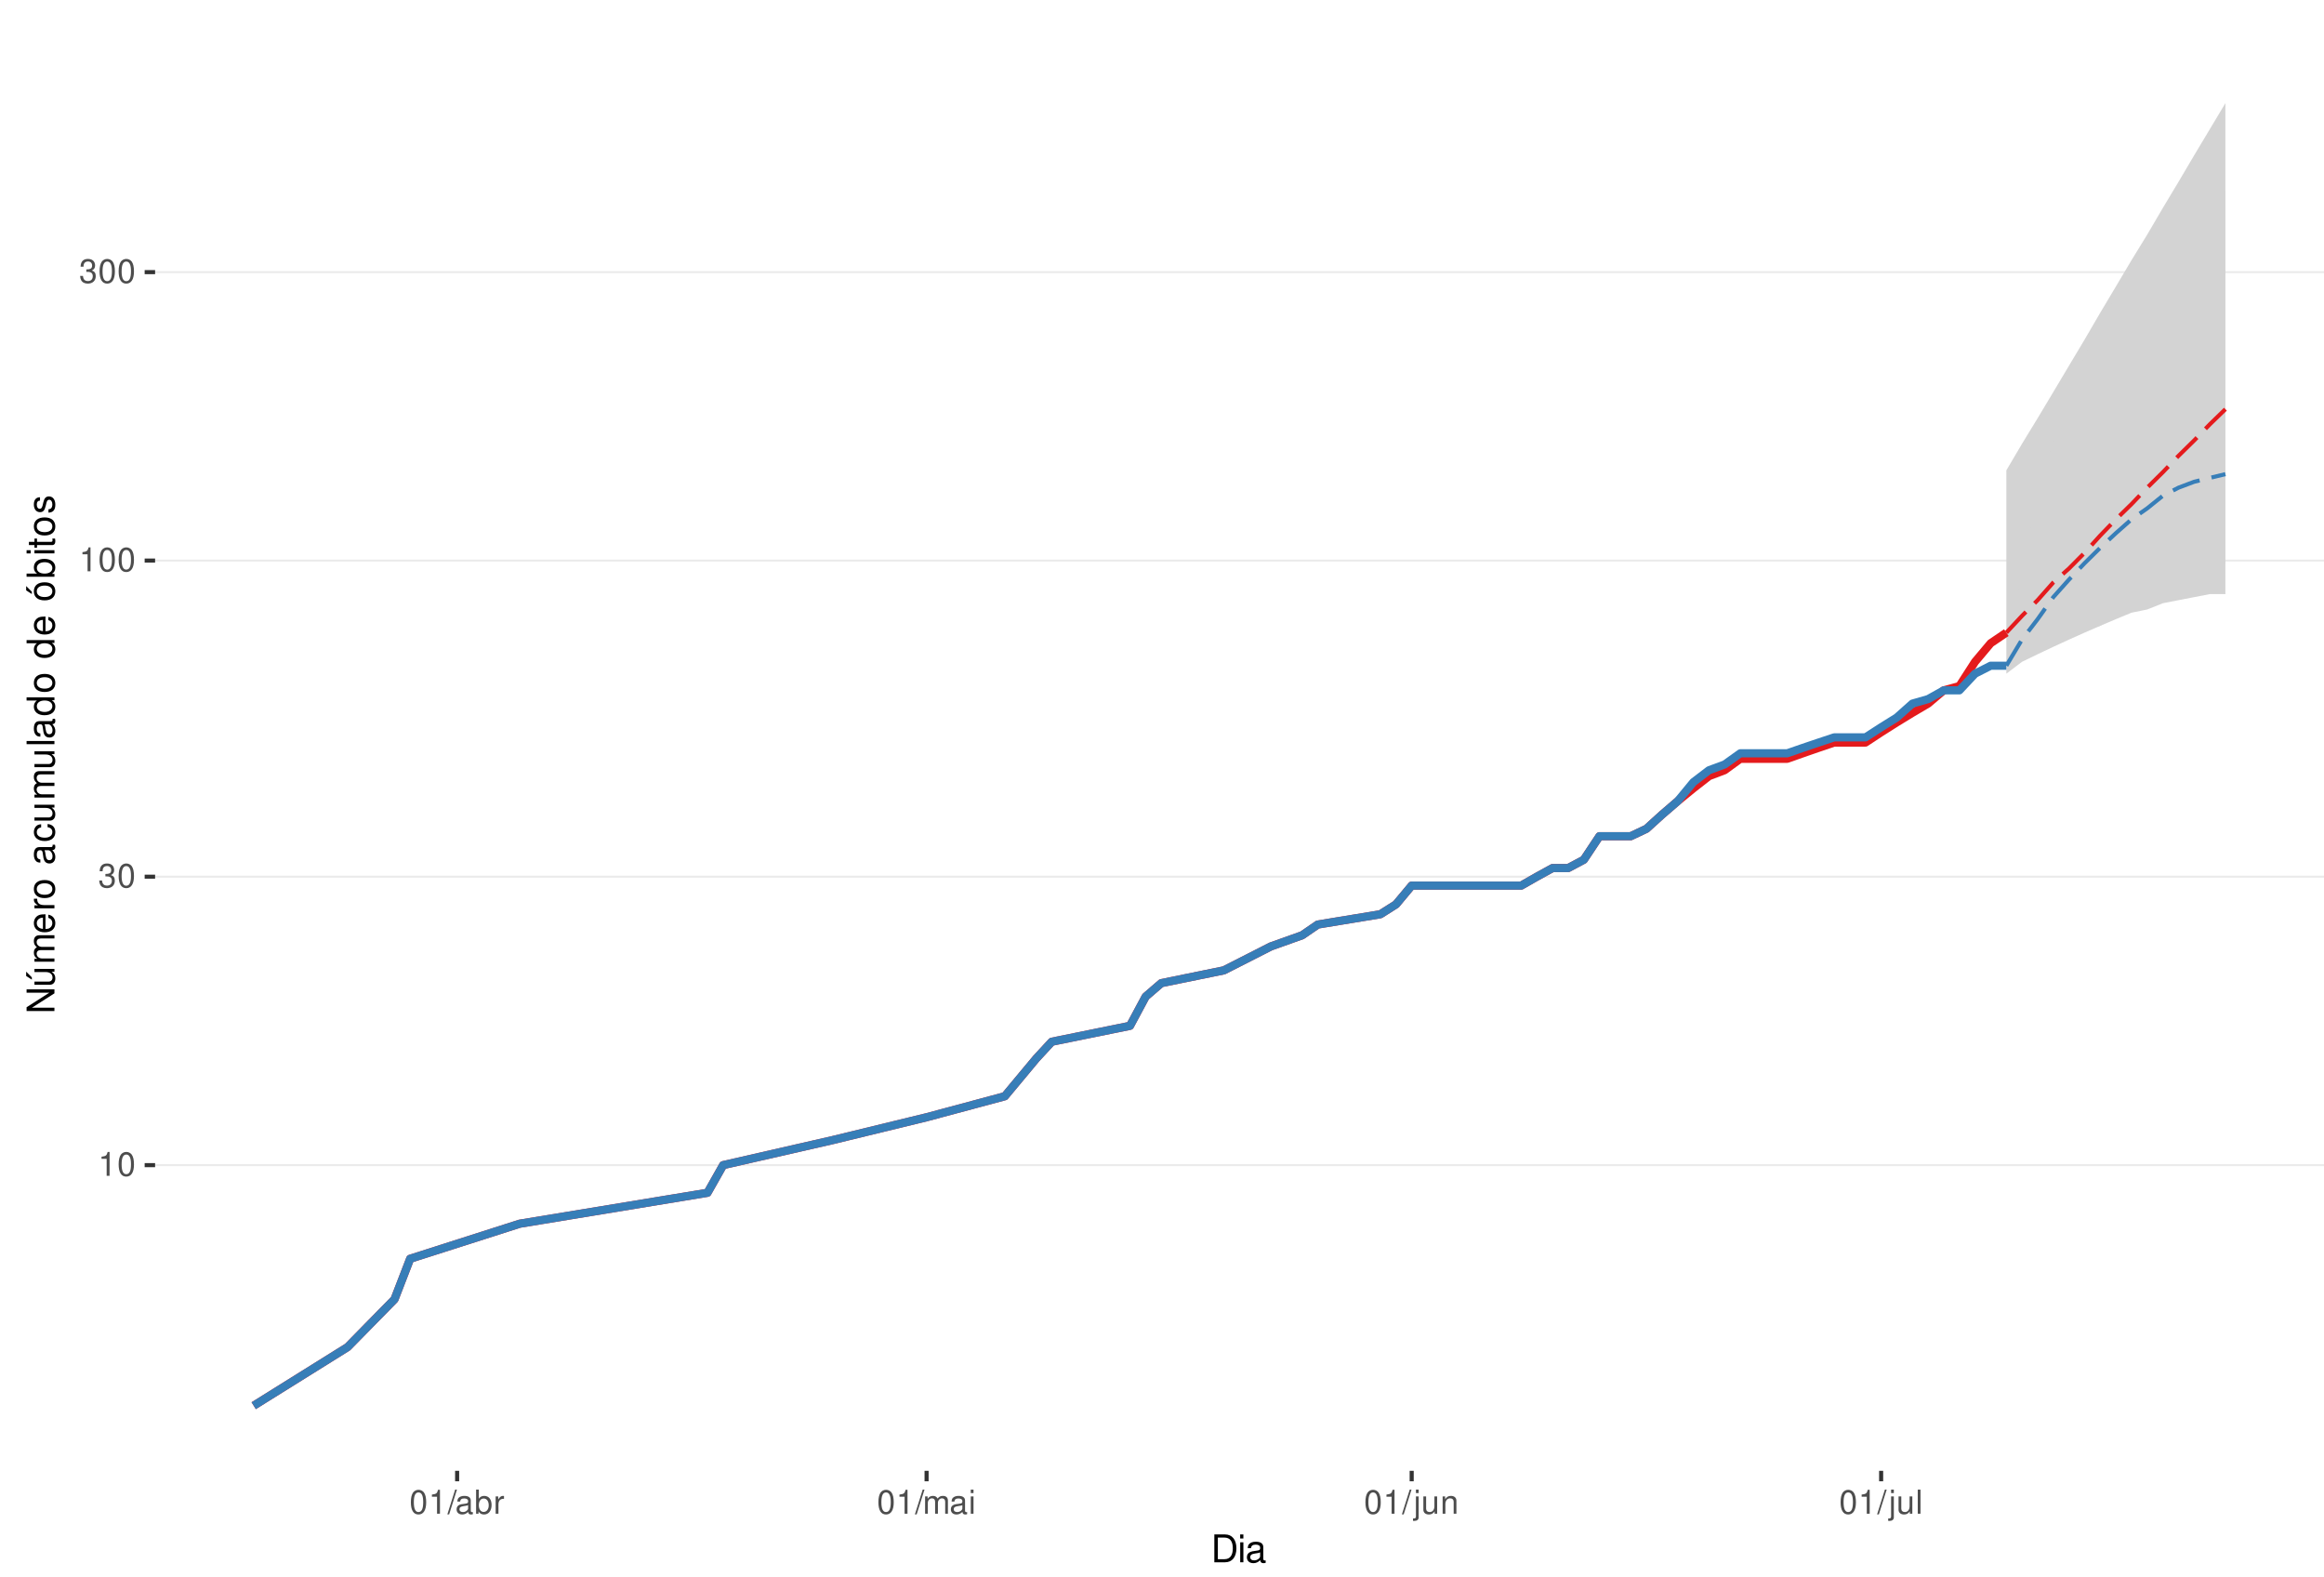
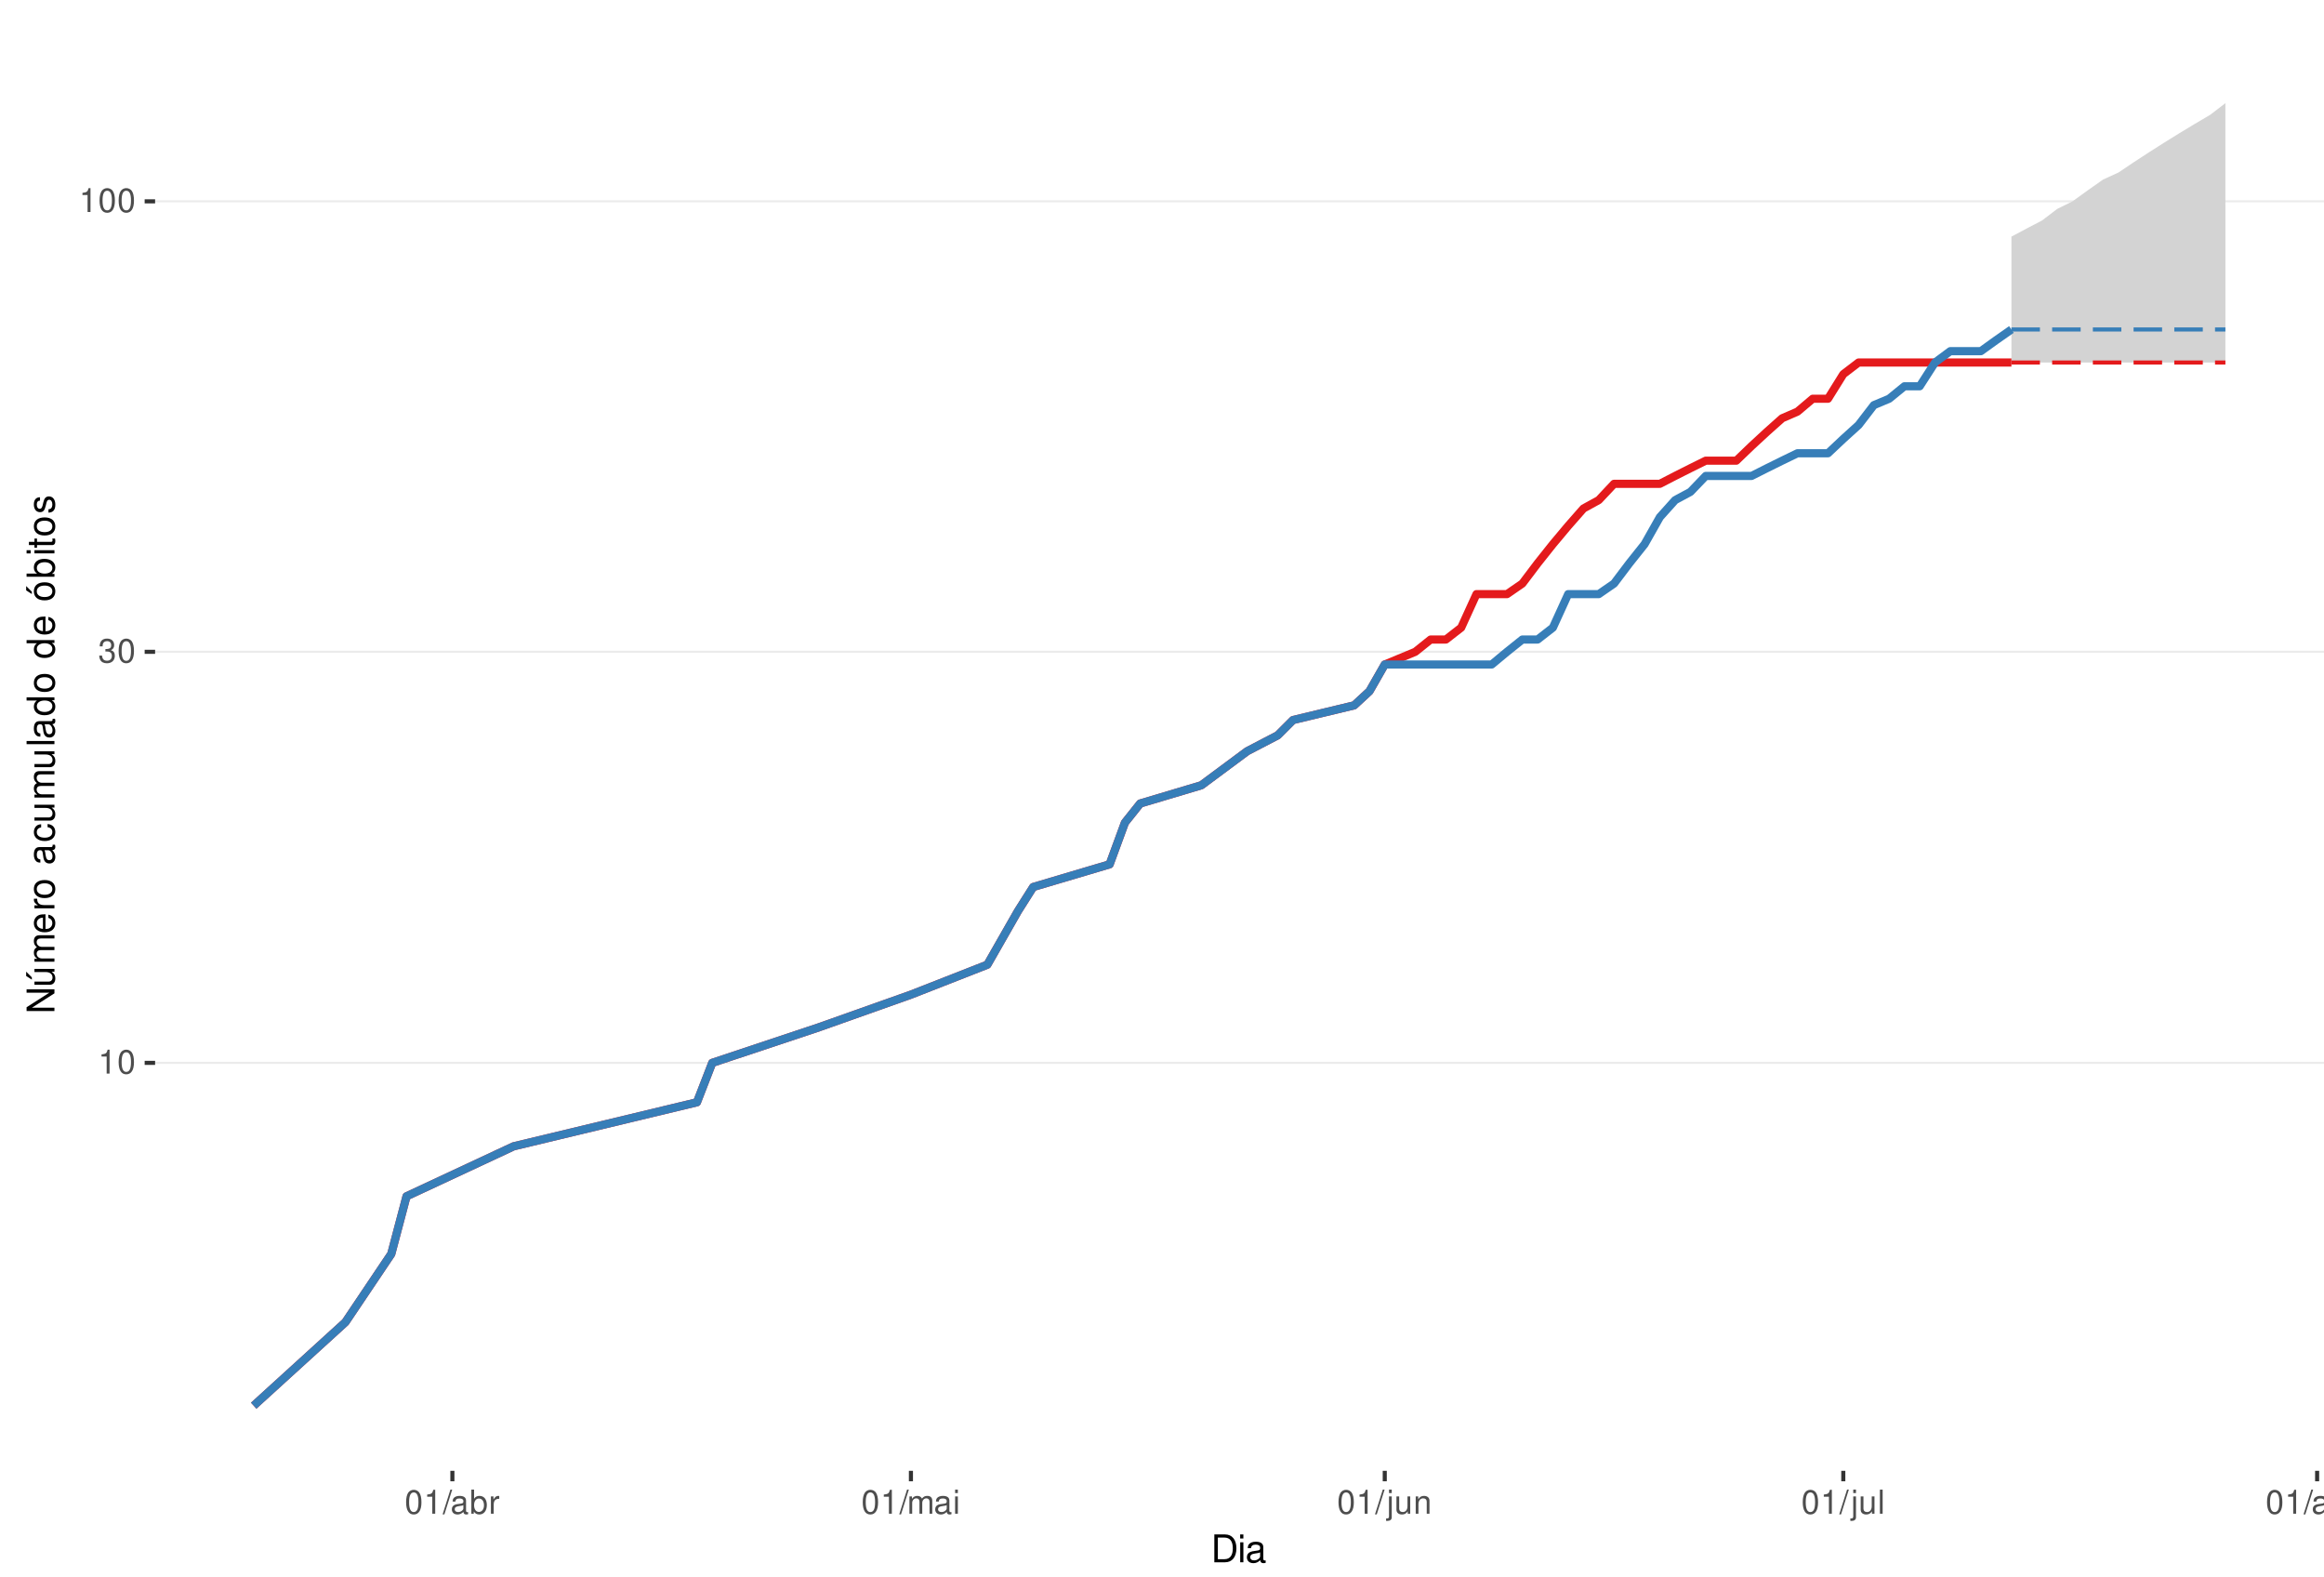
<svg xmlns="http://www.w3.org/2000/svg" xmlns:xlink="http://www.w3.org/1999/xlink" width="609pt" height="413pt" viewBox="0 0 609 413" version="1.1">
  <defs>
    <g>
      <symbol overflow="visible" id="glyph0-0">
        <path style="stroke:none;" d="" />
      </symbol>
      <symbol overflow="visible" id="glyph0-1">
        <path style="stroke:none;" d="M 2.234 -4.453 L 2.234 0 L 3 0 L 3 -6.266 L 2.5 -6.266 C 2.234 -5.297 2.062 -5.172 0.891 -5.016 L 0.891 -4.453 Z M 2.234 -4.453 " />
      </symbol>
      <symbol overflow="visible" id="glyph0-2">
        <path style="stroke:none;" d="M 2.375 -6.266 C 1.812 -6.266 1.297 -6 0.969 -5.578 C 0.578 -5.016 0.375 -4.188 0.375 -3.031 C 0.375 -0.922 1.062 0.203 2.375 0.203 C 3.672 0.203 4.391 -0.922 4.391 -2.984 C 4.391 -4.188 4.203 -5 3.797 -5.578 C 3.469 -6 2.953 -6.266 2.375 -6.266 Z M 2.375 -5.578 C 3.203 -5.578 3.609 -4.75 3.609 -3.047 C 3.609 -1.266 3.219 -0.438 2.359 -0.438 C 1.562 -0.438 1.156 -1.297 1.156 -3.016 C 1.156 -4.75 1.562 -5.578 2.375 -5.578 Z M 2.375 -5.578 " />
      </symbol>
      <symbol overflow="visible" id="glyph0-3">
        <path style="stroke:none;" d="M 1.906 -2.875 L 2.328 -2.875 C 3.156 -2.875 3.594 -2.5 3.594 -1.734 C 3.594 -0.953 3.125 -0.469 2.344 -0.469 C 1.5 -0.469 1.094 -0.906 1.031 -1.812 L 0.281 -1.812 C 0.312 -1.312 0.391 -0.984 0.547 -0.703 C 0.859 -0.109 1.469 0.203 2.297 0.203 C 3.562 0.203 4.375 -0.562 4.375 -1.75 C 4.375 -2.547 4.078 -2.984 3.344 -3.234 C 3.906 -3.469 4.203 -3.906 4.203 -4.531 C 4.203 -5.609 3.5 -6.266 2.328 -6.266 C 1.094 -6.266 0.438 -5.562 0.406 -4.234 L 1.172 -4.234 C 1.172 -4.625 1.219 -4.844 1.312 -5.031 C 1.484 -5.391 1.859 -5.594 2.344 -5.594 C 3.016 -5.594 3.422 -5.188 3.422 -4.516 C 3.422 -4.062 3.266 -3.797 2.922 -3.656 C 2.719 -3.562 2.438 -3.531 1.906 -3.516 Z M 1.906 -2.875 " />
      </symbol>
      <symbol overflow="visible" id="glyph0-4">
        <path style="stroke:none;" d="M 1.984 -6.312 L -0.062 0.172 L 0.406 0.172 L 2.453 -6.312 Z M 1.984 -6.312 " />
      </symbol>
      <symbol overflow="visible" id="glyph0-5">
        <path style="stroke:none;" d="M 4.625 -0.422 C 4.547 -0.406 4.516 -0.406 4.469 -0.406 C 4.219 -0.406 4.078 -0.531 4.078 -0.766 L 4.078 -3.422 C 4.078 -4.234 3.5 -4.672 2.375 -4.672 C 1.719 -4.672 1.188 -4.469 0.875 -4.141 C 0.672 -3.906 0.578 -3.641 0.562 -3.188 L 1.297 -3.188 C 1.344 -3.75 1.672 -4 2.359 -4 C 3.016 -4 3.375 -3.75 3.375 -3.328 L 3.375 -3.141 C 3.359 -2.828 3.203 -2.703 2.609 -2.625 C 1.594 -2.5 1.438 -2.469 1.156 -2.359 C 0.625 -2.125 0.359 -1.734 0.359 -1.141 C 0.359 -0.312 0.938 0.203 1.859 0.203 C 2.422 0.203 2.875 0 3.391 -0.469 C 3.438 0 3.672 0.203 4.141 0.203 C 4.297 0.203 4.391 0.188 4.625 0.125 Z M 3.375 -1.422 C 3.375 -1.188 3.297 -1.031 3.078 -0.844 C 2.781 -0.578 2.438 -0.438 2.016 -0.438 C 1.453 -0.438 1.109 -0.703 1.109 -1.156 C 1.109 -1.641 1.422 -1.875 2.203 -1.984 C 2.984 -2.094 3.125 -2.125 3.375 -2.234 Z M 3.375 -1.422 " />
      </symbol>
      <symbol overflow="visible" id="glyph0-6">
        <path style="stroke:none;" d="M 0.469 -6.312 L 0.469 0 L 1.109 0 L 1.109 -0.578 C 1.469 -0.047 1.922 0.203 2.547 0.203 C 3.75 0.203 4.531 -0.781 4.531 -2.281 C 4.531 -3.75 3.797 -4.672 2.594 -4.672 C 1.969 -4.672 1.531 -4.438 1.188 -3.922 L 1.188 -6.312 Z M 2.453 -3.984 C 3.25 -3.984 3.781 -3.297 3.781 -2.203 C 3.781 -1.172 3.234 -0.469 2.453 -0.469 C 1.672 -0.469 1.188 -1.172 1.188 -2.234 C 1.188 -3.297 1.672 -3.984 2.453 -3.984 Z M 2.453 -3.984 " />
      </symbol>
      <symbol overflow="visible" id="glyph0-7">
        <path style="stroke:none;" d="M 0.594 -4.531 L 0.594 0 L 1.328 0 L 1.328 -2.359 C 1.328 -3.438 1.781 -3.938 2.781 -3.906 L 2.781 -4.641 C 2.656 -4.656 2.594 -4.672 2.5 -4.672 C 2.031 -4.672 1.672 -4.391 1.266 -3.719 L 1.266 -4.531 Z M 0.594 -4.531 " />
      </symbol>
      <symbol overflow="visible" id="glyph0-8">
        <path style="stroke:none;" d="M 0.609 -4.531 L 0.609 0 L 1.328 0 L 1.328 -2.844 C 1.328 -3.5 1.812 -4.031 2.391 -4.031 C 2.938 -4.031 3.234 -3.703 3.234 -3.125 L 3.234 0 L 3.969 0 L 3.969 -2.844 C 3.969 -3.5 4.438 -4.031 5.031 -4.031 C 5.562 -4.031 5.875 -3.703 5.875 -3.125 L 5.875 0 L 6.594 0 L 6.594 -3.406 C 6.594 -4.219 6.125 -4.672 5.281 -4.672 C 4.672 -4.672 4.312 -4.484 3.891 -3.969 C 3.625 -4.453 3.25 -4.672 2.672 -4.672 C 2.062 -4.672 1.656 -4.438 1.266 -3.891 L 1.266 -4.531 Z M 0.609 -4.531 " />
      </symbol>
      <symbol overflow="visible" id="glyph0-9">
        <path style="stroke:none;" d="M 1.297 -4.531 L 0.578 -4.531 L 0.578 0 L 1.297 0 Z M 1.297 -6.312 L 0.578 -6.312 L 0.578 -5.406 L 1.297 -5.406 Z M 1.297 -6.312 " />
      </symbol>
      <symbol overflow="visible" id="glyph0-10">
        <path style="stroke:none;" d="M 0.609 -4.531 L 0.609 0.656 C 0.609 1.109 0.469 1.25 0.016 1.25 C -0.031 1.25 -0.062 1.25 -0.156 1.25 L -0.156 1.859 C -0.062 1.875 -0.031 1.891 0.094 1.891 C 0.906 1.891 1.328 1.562 1.328 0.938 L 1.328 -4.531 Z M 1.328 -6.312 L 0.609 -6.312 L 0.609 -5.406 L 1.328 -5.406 Z M 1.328 -6.312 " />
      </symbol>
      <symbol overflow="visible" id="glyph0-11">
        <path style="stroke:none;" d="M 4.172 0 L 4.172 -4.531 L 3.453 -4.531 L 3.453 -1.969 C 3.453 -1.031 2.969 -0.438 2.219 -0.438 C 1.641 -0.438 1.281 -0.781 1.281 -1.328 L 1.281 -4.531 L 0.562 -4.531 L 0.562 -1.031 C 0.562 -0.281 1.125 0.203 2.016 0.203 C 2.672 0.203 3.094 -0.031 3.516 -0.625 L 3.516 0 Z M 4.172 0 " />
      </symbol>
      <symbol overflow="visible" id="glyph0-12">
        <path style="stroke:none;" d="M 0.609 -4.531 L 0.609 0 L 1.328 0 L 1.328 -2.5 C 1.328 -3.422 1.812 -4.031 2.562 -4.031 C 3.141 -4.031 3.5 -3.688 3.5 -3.141 L 3.5 0 L 4.219 0 L 4.219 -3.422 C 4.219 -4.188 3.656 -4.672 2.781 -4.672 C 2.109 -4.672 1.672 -4.406 1.266 -3.781 L 1.266 -4.531 Z M 0.609 -4.531 " />
      </symbol>
      <symbol overflow="visible" id="glyph0-13">
        <path style="stroke:none;" d="M 1.312 -6.312 L 0.594 -6.312 L 0.594 0 L 1.312 0 Z M 1.312 -6.312 " />
      </symbol>
+       <symbol overflow="visible" id="glyph0-14">
+         <path style="stroke:none;" d="M 3.5 -4.531 L 3.5 -3.875 C 3.141 -4.422 2.734 -4.672 2.172 -4.672 C 1.062 -4.672 0.297 -3.641 0.297 -2.188 C 0.297 -1.422 0.484 -0.875 0.875 -0.422 C 1.219 -0.016 1.641 0.203 2.109 0.203 C 2.656 0.203 3.047 -0.047 3.422 -0.609 L 3.422 -0.375 C 3.422 0.828 3.094 1.281 2.188 1.281 C 1.578 1.281 1.25 1.031 1.188 0.516 L 0.453 0.516 C 0.516 1.359 1.188 1.891 2.172 1.891 C 2.844 1.891 3.391 1.672 3.688 1.312 C 4.031 0.891 4.156 0.312 4.156 -0.75 L 4.156 -4.531 Z M 2.234 -4 C 3 -4 3.422 -3.359 3.422 -2.203 C 3.422 -1.109 2.984 -0.469 2.234 -0.469 C 1.484 -0.469 1.062 -1.109 1.062 -2.234 C 1.062 -3.344 1.484 -4 2.234 -4 Z M 2.234 -4 " />
+       </symbol>
+       <symbol overflow="visible" id="glyph0-15">
+         <path style="stroke:none;" d="M 2.359 -4.672 C 1.078 -4.672 0.312 -3.75 0.312 -2.234 C 0.312 -0.703 1.078 0.203 2.359 0.203 C 3.641 0.203 4.422 -0.703 4.422 -2.203 C 4.422 -3.781 3.672 -4.672 2.359 -4.672 Z M 2.359 -4 C 3.172 -4 3.656 -3.328 3.656 -2.203 C 3.656 -1.141 3.156 -0.469 2.359 -0.469 C 1.562 -0.469 1.062 -1.141 1.062 -2.234 C 1.062 -3.328 1.562 -4 2.359 -4 Z M 2.359 -4 " />
+       </symbol>
      <symbol overflow="visible" id="glyph1-0">
        <path style="stroke:none;" d="" />
      </symbol>
      <symbol overflow="visible" id="glyph1-1">
        <path style="stroke:none;" d="M 0.891 0 L 3.703 0 C 5.547 0 6.672 -1.375 6.672 -3.656 C 6.672 -5.906 5.547 -7.297 3.703 -7.297 L 0.891 -7.297 Z M 1.812 -0.812 L 1.812 -6.469 L 3.547 -6.469 C 4.984 -6.469 5.734 -5.5 5.734 -3.641 C 5.734 -1.797 4.984 -0.812 3.547 -0.812 Z M 1.812 -0.812 " />
      </symbol>
      <symbol overflow="visible" id="glyph1-2">
        <path style="stroke:none;" d="M 1.5 -5.234 L 0.672 -5.234 L 0.672 0 L 1.5 0 Z M 1.5 -7.297 L 0.656 -7.297 L 0.656 -6.234 L 1.5 -6.234 Z M 1.5 -7.297 " />
      </symbol>
      <symbol overflow="visible" id="glyph1-3">
        <path style="stroke:none;" d="M 5.344 -0.484 C 5.266 -0.469 5.219 -0.469 5.172 -0.469 C 4.875 -0.469 4.719 -0.625 4.719 -0.875 L 4.719 -3.953 C 4.719 -4.891 4.047 -5.391 2.75 -5.391 C 1.984 -5.391 1.375 -5.172 1.016 -4.781 C 0.766 -4.516 0.672 -4.203 0.656 -3.688 L 1.484 -3.688 C 1.562 -4.328 1.938 -4.625 2.719 -4.625 C 3.484 -4.625 3.891 -4.344 3.891 -3.844 L 3.891 -3.625 C 3.875 -3.266 3.703 -3.125 3.016 -3.047 C 1.844 -2.891 1.656 -2.844 1.344 -2.719 C 0.734 -2.453 0.422 -2 0.422 -1.312 C 0.422 -0.375 1.078 0.234 2.141 0.234 C 2.797 0.234 3.328 0 3.922 -0.547 C 3.984 0 4.234 0.234 4.781 0.234 C 4.953 0.234 5.062 0.203 5.344 0.141 Z M 3.891 -1.656 C 3.891 -1.375 3.812 -1.203 3.562 -0.969 C 3.219 -0.656 2.812 -0.5 2.312 -0.5 C 1.672 -0.5 1.297 -0.812 1.297 -1.344 C 1.297 -1.891 1.656 -2.172 2.547 -2.297 C 3.438 -2.422 3.609 -2.453 3.891 -2.594 Z M 3.891 -1.656 " />
      </symbol>
      <symbol overflow="visible" id="glyph2-0">
        <path style="stroke:none;" d="" />
      </symbol>
      <symbol overflow="visible" id="glyph2-1">
        <path style="stroke:none;" d="M -7.297 -6.453 L -7.297 -5.578 L -1.328 -5.578 L -7.297 -1.766 L -7.297 -0.766 L 0 -0.766 L 0 -1.641 L -5.906 -1.641 L 0 -5.406 L 0 -6.453 Z M -7.297 -6.453 " />
      </symbol>
      <symbol overflow="visible" id="glyph2-2">
        <path style="stroke:none;" d="M 0 -4.812 L -5.234 -4.812 L -5.234 -3.984 L -2.266 -3.984 C -1.203 -3.984 -0.5 -3.438 -0.5 -2.562 C -0.5 -1.906 -0.906 -1.484 -1.531 -1.484 L -5.234 -1.484 L -5.234 -0.656 L -1.203 -0.656 C -0.328 -0.656 0.234 -1.297 0.234 -2.312 C 0.234 -3.094 -0.047 -3.578 -0.734 -4.062 L 0 -4.062 Z M -7.406 -2.953 L -5.922 -2 L -5.922 -2.594 L -7.406 -4.094 Z M -7.406 -2.953 " />
      </symbol>
      <symbol overflow="visible" id="glyph2-3">
        <path style="stroke:none;" d="M -5.234 -0.703 L 0 -0.703 L 0 -1.547 L -3.297 -1.547 C -4.047 -1.547 -4.656 -2.094 -4.656 -2.766 C -4.656 -3.391 -4.281 -3.734 -3.609 -3.734 L 0 -3.734 L 0 -4.578 L -3.297 -4.578 C -4.047 -4.578 -4.656 -5.125 -4.656 -5.812 C -4.656 -6.422 -4.266 -6.781 -3.609 -6.781 L 0 -6.781 L 0 -7.625 L -3.938 -7.625 C -4.875 -7.625 -5.391 -7.078 -5.391 -6.094 C -5.391 -5.406 -5.188 -4.984 -4.594 -4.484 C -5.156 -4.188 -5.391 -3.766 -5.391 -3.078 C -5.391 -2.375 -5.125 -1.906 -4.5 -1.469 L -5.234 -1.469 Z M -5.234 -0.703 " />
      </symbol>
      <symbol overflow="visible" id="glyph2-4">
        <path style="stroke:none;" d="M -2.344 -5.125 C -3.141 -5.125 -3.625 -5.062 -4.016 -4.922 C -4.875 -4.578 -5.391 -3.781 -5.391 -2.797 C -5.391 -1.344 -4.281 -0.406 -2.547 -0.406 C -0.812 -0.406 0.234 -1.297 0.234 -2.781 C 0.234 -3.984 -0.453 -4.812 -1.594 -5.016 L -1.594 -4.188 C -0.906 -3.953 -0.547 -3.484 -0.547 -2.812 C -0.547 -2.281 -0.781 -1.828 -1.219 -1.547 C -1.516 -1.344 -1.812 -1.281 -2.344 -1.266 Z M -3.016 -1.297 C -3.984 -1.359 -4.625 -1.953 -4.625 -2.797 C -4.625 -3.641 -3.953 -4.234 -3.016 -4.234 Z M -3.016 -1.297 " />
      </symbol>
      <symbol overflow="visible" id="glyph2-5">
        <path style="stroke:none;" d="M -5.234 -0.688 L 0 -0.688 L 0 -1.531 L -2.719 -1.531 C -3.984 -1.547 -4.547 -2.062 -4.516 -3.203 L -5.359 -3.203 C -5.375 -3.062 -5.391 -2.984 -5.391 -2.891 C -5.391 -2.344 -5.062 -1.938 -4.297 -1.453 L -5.234 -1.453 Z M -5.234 -0.688 " />
      </symbol>
      <symbol overflow="visible" id="glyph2-6">
        <path style="stroke:none;" d="M -5.391 -2.719 C -5.391 -1.234 -4.344 -0.359 -2.578 -0.359 C -0.812 -0.359 0.234 -1.234 0.234 -2.734 C 0.234 -4.203 -0.812 -5.094 -2.547 -5.094 C -4.359 -5.094 -5.391 -4.234 -5.391 -2.719 Z M -4.625 -2.734 C -4.625 -3.672 -3.844 -4.234 -2.547 -4.234 C -1.312 -4.234 -0.547 -3.656 -0.547 -2.734 C -0.547 -1.797 -1.312 -1.234 -2.578 -1.234 C -3.844 -1.234 -4.625 -1.797 -4.625 -2.734 Z M -4.625 -2.734 " />
      </symbol>
      <symbol overflow="visible" id="glyph2-7">
        <path style="stroke:none;" d="" />
      </symbol>
      <symbol overflow="visible" id="glyph2-8">
        <path style="stroke:none;" d="M -0.484 -5.344 C -0.469 -5.266 -0.469 -5.219 -0.469 -5.172 C -0.469 -4.875 -0.625 -4.719 -0.875 -4.719 L -3.953 -4.719 C -4.891 -4.719 -5.391 -4.047 -5.391 -2.75 C -5.391 -1.984 -5.172 -1.375 -4.781 -1.016 C -4.516 -0.766 -4.203 -0.672 -3.688 -0.656 L -3.688 -1.484 C -4.328 -1.562 -4.625 -1.938 -4.625 -2.719 C -4.625 -3.484 -4.344 -3.891 -3.844 -3.891 L -3.625 -3.891 C -3.266 -3.875 -3.125 -3.703 -3.047 -3.016 C -2.891 -1.844 -2.844 -1.656 -2.719 -1.344 C -2.453 -0.734 -2 -0.422 -1.312 -0.422 C -0.375 -0.422 0.234 -1.078 0.234 -2.141 C 0.234 -2.797 0 -3.328 -0.547 -3.922 C 0 -3.984 0.234 -4.234 0.234 -4.781 C 0.234 -4.953 0.203 -5.062 0.141 -5.344 Z M -1.656 -3.891 C -1.375 -3.891 -1.203 -3.812 -0.969 -3.562 C -0.656 -3.219 -0.5 -2.812 -0.5 -2.312 C -0.5 -1.672 -0.812 -1.297 -1.344 -1.297 C -1.891 -1.297 -2.172 -1.656 -2.297 -2.547 C -2.422 -3.438 -2.453 -3.609 -2.594 -3.891 Z M -1.656 -3.891 " />
      </symbol>
      <symbol overflow="visible" id="glyph2-9">
        <path style="stroke:none;" d="M -3.484 -4.703 C -3.984 -4.672 -4.312 -4.562 -4.609 -4.359 C -5.094 -4 -5.391 -3.375 -5.391 -2.641 C -5.391 -1.219 -4.266 -0.312 -2.531 -0.312 C -0.844 -0.312 0.234 -1.203 0.234 -2.625 C 0.234 -3.875 -0.516 -4.672 -1.797 -4.766 L -1.797 -3.938 C -0.953 -3.797 -0.547 -3.359 -0.547 -2.656 C -0.547 -1.734 -1.297 -1.188 -2.531 -1.188 C -3.844 -1.188 -4.625 -1.719 -4.625 -2.625 C -4.625 -3.328 -4.203 -3.766 -3.484 -3.875 Z M -3.484 -4.703 " />
      </symbol>
      <symbol overflow="visible" id="glyph2-10">
        <path style="stroke:none;" d="M 0 -4.812 L -5.234 -4.812 L -5.234 -3.984 L -2.266 -3.984 C -1.203 -3.984 -0.5 -3.438 -0.5 -2.562 C -0.5 -1.906 -0.906 -1.484 -1.531 -1.484 L -5.234 -1.484 L -5.234 -0.656 L -1.203 -0.656 C -0.328 -0.656 0.234 -1.297 0.234 -2.312 C 0.234 -3.094 -0.047 -3.578 -0.734 -4.062 L 0 -4.062 Z M 0 -4.812 " />
      </symbol>
      <symbol overflow="visible" id="glyph2-11">
        <path style="stroke:none;" d="M -7.297 -1.516 L -7.297 -0.688 L 0 -0.688 L 0 -1.516 Z M -7.297 -1.516 " />
      </symbol>
      <symbol overflow="visible" id="glyph2-12">
        <path style="stroke:none;" d="M -7.297 -4.953 L -7.297 -4.125 L -4.578 -4.125 C -5.109 -3.766 -5.391 -3.203 -5.391 -2.516 C -5.391 -1.156 -4.297 -0.266 -2.625 -0.266 C -0.859 -0.266 0.234 -1.125 0.234 -2.547 C 0.234 -3.266 -0.047 -3.766 -0.688 -4.203 L 0 -4.203 L 0 -4.953 Z M -4.609 -2.656 C -4.609 -3.547 -3.812 -4.125 -2.562 -4.125 C -1.344 -4.125 -0.547 -3.547 -0.547 -2.656 C -0.547 -1.734 -1.359 -1.125 -2.578 -1.125 C -3.797 -1.125 -4.609 -1.734 -4.609 -2.656 Z M -4.609 -2.656 " />
      </symbol>
      <symbol overflow="visible" id="glyph2-13">
        <path style="stroke:none;" d="M -5.391 -2.719 C -5.391 -1.234 -4.344 -0.359 -2.578 -0.359 C -0.812 -0.359 0.234 -1.234 0.234 -2.734 C 0.234 -4.203 -0.812 -5.094 -2.547 -5.094 C -4.359 -5.094 -5.391 -4.234 -5.391 -2.719 Z M -4.625 -2.734 C -4.625 -3.672 -3.844 -4.234 -2.547 -4.234 C -1.312 -4.234 -0.547 -3.656 -0.547 -2.734 C -0.547 -1.797 -1.312 -1.234 -2.578 -1.234 C -3.844 -1.234 -4.625 -1.797 -4.625 -2.734 Z M -7.406 -2.984 L -5.922 -2.016 L -5.922 -2.625 L -7.406 -4.109 Z M -7.406 -2.984 " />
      </symbol>
      <symbol overflow="visible" id="glyph2-14">
        <path style="stroke:none;" d="M -7.297 -0.547 L 0 -0.547 L 0 -1.297 L -0.672 -1.297 C -0.062 -1.688 0.234 -2.219 0.234 -2.953 C 0.234 -4.328 -0.906 -5.234 -2.641 -5.234 C -4.344 -5.234 -5.391 -4.375 -5.391 -2.984 C -5.391 -2.266 -5.125 -1.766 -4.531 -1.375 L -7.297 -1.375 Z M -4.609 -2.828 C -4.609 -3.766 -3.797 -4.359 -2.547 -4.359 C -1.359 -4.359 -0.547 -3.734 -0.547 -2.828 C -0.547 -1.938 -1.344 -1.375 -2.578 -1.375 C -3.812 -1.375 -4.609 -1.938 -4.609 -2.828 Z M -4.609 -2.828 " />
      </symbol>
      <symbol overflow="visible" id="glyph2-15">
        <path style="stroke:none;" d="M -5.234 -1.5 L -5.234 -0.672 L 0 -0.672 L 0 -1.5 Z M -7.297 -1.5 L -7.297 -0.656 L -6.234 -0.656 L -6.234 -1.5 Z M -7.297 -1.5 " />
      </symbol>
      <symbol overflow="visible" id="glyph2-16">
        <path style="stroke:none;" d="M -5.234 -2.547 L -5.234 -1.688 L -6.688 -1.688 L -6.688 -0.844 L -5.234 -0.844 L -5.234 -0.141 L -4.562 -0.141 L -4.562 -0.844 L -0.594 -0.844 C -0.062 -0.844 0.234 -1.203 0.234 -1.859 C 0.234 -2.078 0.203 -2.266 0.156 -2.547 L -0.547 -2.547 C -0.516 -2.422 -0.5 -2.312 -0.5 -2.141 C -0.5 -1.781 -0.594 -1.688 -0.969 -1.688 L -4.562 -1.688 L -4.562 -2.547 Z M -5.234 -2.547 " />
      </symbol>
      <symbol overflow="visible" id="glyph2-17">
        <path style="stroke:none;" d="M -3.781 -4.375 C -4.812 -4.375 -5.391 -3.688 -5.391 -2.484 C -5.391 -1.266 -4.766 -0.469 -3.797 -0.469 C -2.969 -0.469 -2.578 -0.891 -2.281 -2.125 L -2.094 -2.906 C -1.953 -3.484 -1.734 -3.719 -1.375 -3.719 C -0.875 -3.719 -0.547 -3.234 -0.547 -2.5 C -0.547 -2.047 -0.672 -1.672 -0.891 -1.453 C -1.047 -1.328 -1.188 -1.266 -1.562 -1.219 L -1.562 -0.344 C -0.344 -0.375 0.234 -1.062 0.234 -2.438 C 0.234 -3.75 -0.422 -4.594 -1.438 -4.594 C -2.203 -4.594 -2.641 -4.156 -2.891 -3.109 L -3.078 -2.312 C -3.234 -1.625 -3.453 -1.344 -3.828 -1.344 C -4.312 -1.344 -4.625 -1.766 -4.625 -2.453 C -4.625 -3.125 -4.328 -3.484 -3.781 -3.5 Z M -3.781 -4.375 " />
      </symbol>
    </g>
    <clipPath id="clip1">
      <path d="M 40.645 9.961 L 609 9.961 L 609 385.328 L 40.645 385.328 Z M 40.645 9.961 " />
    </clipPath>
    <clipPath id="clip2">
-       <path d="M 40.645 304 L 609 304 L 609 306 L 40.645 306 Z M 40.645 304 " />
+       <path d="M 40.645 278 L 609 278 L 609 279 L 40.645 279 Z M 40.645 278 " />
    </clipPath>
    <clipPath id="clip3">
-       <path d="M 40.645 229 L 609 229 L 609 230 L 40.645 230 Z M 40.645 229 " />
+       <path d="M 40.645 170 L 609 170 L 609 172 L 40.645 172 Z M 40.645 170 " />
    </clipPath>
    <clipPath id="clip4">
-       <path d="M 40.645 146 L 609 146 L 609 148 L 40.645 148 Z M 40.645 146 " />
-     </clipPath>
-     <clipPath id="clip5">
-       <path d="M 40.645 71 L 609 71 L 609 72 L 40.645 72 Z M 40.645 71 " />
+       <path d="M 40.645 52 L 609 52 L 609 54 L 40.645 54 Z M 40.645 52 " />
    </clipPath>
  </defs>
  <g id="surface318">
    <rect x="0" y="0" width="609" height="413" style="fill:rgb(100%,100%,100%);fill-opacity:1;stroke:none;" />
    <rect x="0" y="0" width="609" height="413" style="fill:rgb(100%,100%,100%);fill-opacity:1;stroke:none;" />
    <path style="fill:none;stroke-width:1.067;stroke-linecap:round;stroke-linejoin:round;stroke:rgb(100%,100%,100%);stroke-opacity:1;stroke-miterlimit:10;" d="M 0 413 L 609 413 L 609 0 L 0 0 Z M 0 413 " />
    <g clip-path="url(#clip1)" clip-rule="nonzero">
      <path style=" stroke:none;fill-rule:nonzero;fill:rgb(100%,100%,100%);fill-opacity:1;" d="M 40.645 385.328 L 609 385.328 L 609 9.961 L 40.645 9.961 Z M 40.645 385.328 " />
    </g>
    <g clip-path="url(#clip2)" clip-rule="nonzero">
-       <path style="fill:none;stroke-width:0.533;stroke-linecap:butt;stroke-linejoin:round;stroke:rgb(92.157%,92.157%,92.157%);stroke-opacity:1;stroke-miterlimit:10;" d="M 40.645 305.242 L 609 305.242 " />
+       <path style="fill:none;stroke-width:0.533;stroke-linecap:butt;stroke-linejoin:round;stroke:rgb(92.157%,92.157%,92.157%);stroke-opacity:1;stroke-miterlimit:10;" d="M 40.645 278.449 L 609 278.449 " />
    </g>
    <g clip-path="url(#clip3)" clip-rule="nonzero">
-       <path style="fill:none;stroke-width:0.533;stroke-linecap:butt;stroke-linejoin:round;stroke:rgb(92.157%,92.157%,92.157%);stroke-opacity:1;stroke-miterlimit:10;" d="M 40.645 229.676 L 609 229.676 " />
+       <path style="fill:none;stroke-width:0.533;stroke-linecap:butt;stroke-linejoin:round;stroke:rgb(92.157%,92.157%,92.157%);stroke-opacity:1;stroke-miterlimit:10;" d="M 40.645 170.758 L 609 170.758 " />
    </g>
    <g clip-path="url(#clip4)" clip-rule="nonzero">
-       <path style="fill:none;stroke-width:0.533;stroke-linecap:butt;stroke-linejoin:round;stroke:rgb(92.157%,92.157%,92.157%);stroke-opacity:1;stroke-miterlimit:10;" d="M 40.645 146.859 L 609 146.859 " />
-     </g>
-     <g clip-path="url(#clip5)" clip-rule="nonzero">
-       <path style="fill:none;stroke-width:0.533;stroke-linecap:butt;stroke-linejoin:round;stroke:rgb(92.157%,92.157%,92.157%);stroke-opacity:1;stroke-miterlimit:10;" d="M 40.645 71.293 L 609 71.293 " />
-     </g>
-     <path style=" stroke:none;fill-rule:nonzero;fill:rgb(82.745%,82.745%,82.745%);fill-opacity:1;" d="M 525.758 123.227 L 529.855 116.273 L 533.957 109.559 L 538.059 102.711 L 542.16 95.828 L 546.258 88.977 L 550.359 81.938 L 554.461 75.062 L 558.562 68.156 L 562.664 61.48 L 566.762 54.492 L 570.863 47.66 L 574.965 40.707 L 579.066 33.859 L 583.164 27.023 L 583.164 147.551 L 579.066 149.668 L 574.965 151.852 L 570.863 153.348 L 566.762 155.652 L 562.664 158.039 L 558.562 159.676 L 554.461 161.355 L 550.359 163.949 L 546.258 165.738 L 542.16 167.57 L 538.059 169.457 L 533.957 171.395 L 529.855 173.387 L 525.758 176.492 Z M 525.758 123.227 " />
-     <path style=" stroke:none;fill-rule:nonzero;fill:rgb(82.745%,82.745%,82.745%);fill-opacity:1;" d="M 525.758 174.406 L 529.855 148.957 L 533.957 129.883 L 538.059 115.398 L 542.16 103.441 L 546.258 93.258 L 550.359 84.945 L 554.461 77.531 L 558.562 71.066 L 562.664 65.156 L 566.762 60.105 L 570.863 56.312 L 574.965 53.602 L 579.066 51.164 L 583.164 50.145 L 583.164 155.652 L 579.066 155.652 L 574.965 156.441 L 570.863 157.234 L 566.762 158.039 L 562.664 159.676 L 558.562 160.512 L 554.461 162.211 L 550.359 163.949 L 546.258 164.84 L 542.16 166.648 L 538.059 168.508 L 533.957 170.418 L 529.855 172.383 Z M 525.758 174.406 " />
-     <path style="fill:none;stroke-width:2.134;stroke-linecap:butt;stroke-linejoin:round;stroke:rgb(89.412%,10.196%,10.98%);stroke-opacity:1;stroke-miterlimit:10;" d="M 66.48 368.266 L 91.082 352.918 L 103.387 340.379 L 107.484 329.773 L 136.191 320.59 L 185.398 312.488 L 189.5 305.242 L 218.203 298.684 L 242.809 292.699 L 263.312 287.195 L 271.512 277.352 L 275.613 272.914 L 296.117 268.742 L 300.219 261.094 L 304.32 257.562 L 320.723 254.207 L 333.023 247.949 L 341.227 245.023 L 345.324 242.215 L 361.73 239.516 L 365.828 236.922 L 369.93 232.008 L 398.637 232.008 L 402.734 229.676 L 406.836 227.418 L 410.938 227.418 L 415.039 225.234 L 419.137 219.07 L 427.34 219.07 L 431.441 217.133 L 435.543 213.414 L 439.641 209.887 L 443.742 206.531 L 447.844 203.332 L 451.945 201.785 L 456.043 198.793 L 468.348 198.793 L 472.445 197.348 L 476.547 195.926 L 480.648 194.539 L 488.852 194.539 L 492.949 191.84 L 497.051 189.246 L 501.152 186.742 L 505.254 184.328 L 509.352 180.859 L 513.453 179.742 L 517.555 173.387 L 521.656 168.508 L 525.758 165.738 " />
-     <path style="fill:none;stroke-width:1.067;stroke-linecap:butt;stroke-linejoin:round;stroke:rgb(89.412%,10.196%,10.98%);stroke-opacity:1;stroke-dasharray:7.469,3.201;stroke-miterlimit:10;" d="M 525.758 165.738 L 529.855 161.355 L 533.957 157.234 L 538.059 152.598 L 542.16 148.957 L 546.258 144.828 L 550.359 140.305 L 554.461 136.062 L 558.562 132.066 L 562.664 127.766 L 566.762 123.719 L 570.863 119.43 L 574.965 115.398 L 579.066 111.176 L 583.164 107.199 " />
-     <path style="fill:none;stroke-width:2.134;stroke-linecap:butt;stroke-linejoin:round;stroke:rgb(21.569%,49.412%,72.157%);stroke-opacity:1;stroke-miterlimit:10;" d="M 66.48 368.266 L 91.082 352.918 L 103.387 340.379 L 107.484 329.773 L 136.191 320.59 L 185.398 312.488 L 189.5 305.242 L 218.203 298.684 L 242.809 292.699 L 263.312 287.195 L 271.512 277.352 L 275.613 272.914 L 296.117 268.742 L 300.219 261.094 L 304.32 257.562 L 320.723 254.207 L 333.023 247.949 L 341.227 245.023 L 345.324 242.215 L 361.73 239.516 L 365.828 236.922 L 369.93 232.008 L 398.637 232.008 L 402.734 229.676 L 406.836 227.418 L 410.938 227.418 L 415.039 225.234 L 419.137 219.07 L 427.34 219.07 L 431.441 217.133 L 435.543 213.414 L 439.641 209.887 L 443.742 204.914 L 447.844 201.785 L 451.945 200.273 L 456.043 197.348 L 468.348 197.348 L 472.445 195.926 L 476.547 194.539 L 480.648 193.176 L 488.852 193.176 L 492.949 190.531 L 497.051 187.98 L 501.152 184.328 L 505.254 183.152 L 509.352 180.859 L 513.453 180.859 L 517.555 176.492 L 521.656 174.406 L 525.758 174.406 " />
-     <path style="fill:none;stroke-width:1.067;stroke-linecap:butt;stroke-linejoin:round;stroke:rgb(21.569%,49.412%,72.157%);stroke-opacity:1;stroke-dasharray:7.469,3.201;stroke-miterlimit:10;" d="M 525.758 174.406 L 529.855 167.57 L 533.957 162.211 L 538.059 156.441 L 542.16 151.852 L 546.258 147.551 L 550.359 143.504 L 554.461 139.684 L 558.562 136.062 L 562.664 133.184 L 566.762 129.883 L 570.863 127.766 L 574.965 126.219 L 579.066 125.207 L 583.164 124.211 " />
-     <g style="fill:rgb(30.196%,30.196%,30.196%);fill-opacity:1;">
-       <use xlink:href="#glyph0-1" x="25.715" y="308.048" />
-       <use xlink:href="#glyph0-2" x="30.715" y="308.048" />
-     </g>
-     <g style="fill:rgb(30.196%,30.196%,30.196%);fill-opacity:1;">
-       <use xlink:href="#glyph0-3" x="25.715" y="232.481" />
-       <use xlink:href="#glyph0-2" x="30.715" y="232.481" />
-     </g>
-     <g style="fill:rgb(30.196%,30.196%,30.196%);fill-opacity:1;">
-       <use xlink:href="#glyph0-1" x="20.715" y="149.665" />
-       <use xlink:href="#glyph0-2" x="25.715" y="149.665" />
-       <use xlink:href="#glyph0-2" x="30.715" y="149.665" />
-     </g>
-     <g style="fill:rgb(30.196%,30.196%,30.196%);fill-opacity:1;">
-       <use xlink:href="#glyph0-3" x="20.715" y="74.099" />
-       <use xlink:href="#glyph0-2" x="25.715" y="74.099" />
-       <use xlink:href="#glyph0-2" x="30.715" y="74.099" />
-     </g>
-     <path style="fill:none;stroke-width:1.067;stroke-linecap:butt;stroke-linejoin:round;stroke:rgb(20%,20%,20%);stroke-opacity:1;stroke-miterlimit:10;" d="M 37.906 305.242 L 40.645 305.242 " />
-     <path style="fill:none;stroke-width:1.067;stroke-linecap:butt;stroke-linejoin:round;stroke:rgb(20%,20%,20%);stroke-opacity:1;stroke-miterlimit:10;" d="M 37.906 229.676 L 40.645 229.676 " />
-     <path style="fill:none;stroke-width:1.067;stroke-linecap:butt;stroke-linejoin:round;stroke:rgb(20%,20%,20%);stroke-opacity:1;stroke-miterlimit:10;" d="M 37.906 146.859 L 40.645 146.859 " />
-     <path style="fill:none;stroke-width:1.067;stroke-linecap:butt;stroke-linejoin:round;stroke:rgb(20%,20%,20%);stroke-opacity:1;stroke-miterlimit:10;" d="M 37.906 71.293 L 40.645 71.293 " />
-     <path style="fill:none;stroke-width:1.067;stroke-linecap:butt;stroke-linejoin:round;stroke:rgb(20%,20%,20%);stroke-opacity:1;stroke-miterlimit:10;" d="M 119.789 388.07 L 119.789 385.328 " />
-     <path style="fill:none;stroke-width:1.067;stroke-linecap:butt;stroke-linejoin:round;stroke:rgb(20%,20%,20%);stroke-opacity:1;stroke-miterlimit:10;" d="M 242.809 388.07 L 242.809 385.328 " />
-     <path style="fill:none;stroke-width:1.067;stroke-linecap:butt;stroke-linejoin:round;stroke:rgb(20%,20%,20%);stroke-opacity:1;stroke-miterlimit:10;" d="M 369.93 388.07 L 369.93 385.328 " />
-     <path style="fill:none;stroke-width:1.067;stroke-linecap:butt;stroke-linejoin:round;stroke:rgb(20%,20%,20%);stroke-opacity:1;stroke-miterlimit:10;" d="M 492.949 388.07 L 492.949 385.328 " />
-     <g style="fill:rgb(30.196%,30.196%,30.196%);fill-opacity:1;">
-       <use xlink:href="#glyph0-2" x="107.289" y="396.567" />
-       <use xlink:href="#glyph0-1" x="112.289" y="396.567" />
-       <use xlink:href="#glyph0-4" x="117.289" y="396.567" />
-       <use xlink:href="#glyph0-5" x="119.289" y="396.567" />
-       <use xlink:href="#glyph0-6" x="124.289" y="396.567" />
-       <use xlink:href="#glyph0-7" x="129.289" y="396.567" />
-     </g>
-     <g style="fill:rgb(30.196%,30.196%,30.196%);fill-opacity:1;">
-       <use xlink:href="#glyph0-2" x="229.809" y="396.567" />
-       <use xlink:href="#glyph0-1" x="234.809" y="396.567" />
-       <use xlink:href="#glyph0-4" x="239.809" y="396.567" />
-       <use xlink:href="#glyph0-8" x="241.809" y="396.567" />
-       <use xlink:href="#glyph0-5" x="248.809" y="396.567" />
-       <use xlink:href="#glyph0-9" x="253.809" y="396.567" />
-     </g>
-     <g style="fill:rgb(30.196%,30.196%,30.196%);fill-opacity:1;">
-       <use xlink:href="#glyph0-2" x="357.43" y="396.567" />
-       <use xlink:href="#glyph0-1" x="362.43" y="396.567" />
-       <use xlink:href="#glyph0-4" x="367.43" y="396.567" />
-       <use xlink:href="#glyph0-10" x="370.43" y="396.567" />
-       <use xlink:href="#glyph0-11" x="372.43" y="396.567" />
-       <use xlink:href="#glyph0-12" x="377.43" y="396.567" />
-     </g>
-     <g style="fill:rgb(30.196%,30.196%,30.196%);fill-opacity:1;">
-       <use xlink:href="#glyph0-2" x="481.949" y="396.567" />
-       <use xlink:href="#glyph0-1" x="486.949" y="396.567" />
-       <use xlink:href="#glyph0-4" x="491.949" y="396.567" />
-       <use xlink:href="#glyph0-10" x="494.949" y="396.567" />
-       <use xlink:href="#glyph0-11" x="496.949" y="396.567" />
-       <use xlink:href="#glyph0-13" x="501.949" y="396.567" />
+       <path style="fill:none;stroke-width:0.533;stroke-linecap:butt;stroke-linejoin:round;stroke:rgb(92.157%,92.157%,92.157%);stroke-opacity:1;stroke-miterlimit:10;" d="M 40.645 52.742 L 609 52.742 " />
+     </g>
+     <path style=" stroke:none;fill-rule:nonzero;fill:rgb(82.745%,82.745%,82.745%);fill-opacity:1;" d="M 527.09 61.988 L 531.098 59.855 L 535.102 57.77 L 539.105 54.723 L 543.113 52.742 L 547.117 49.844 L 551.125 47.031 L 555.129 45.199 L 559.133 42.512 L 563.141 39.898 L 567.145 37.352 L 571.148 34.871 L 575.156 32.449 L 579.16 30.09 L 583.164 27.023 L 583.164 94.969 L 527.09 94.969 Z M 527.09 61.988 " />
+     <path style=" stroke:none;fill-rule:nonzero;fill:rgb(82.745%,82.745%,82.745%);fill-opacity:1;" d="M 527.09 86.316 L 531.098 83.59 L 535.102 79.645 L 539.105 77.098 L 543.113 73.398 L 547.117 71.008 L 551.125 67.527 L 555.129 65.273 L 559.133 63.07 L 563.141 59.855 L 567.145 57.77 L 571.148 56.742 L 575.156 54.723 L 579.16 53.727 L 583.164 53.727 L 583.164 86.316 Z M 527.09 86.316 " />
+     <path style="fill:none;stroke-width:2.134;stroke-linecap:butt;stroke-linejoin:round;stroke:rgb(89.412%,10.196%,10.98%);stroke-opacity:1;stroke-miterlimit:10;" d="M 66.48 368.266 L 90.512 346.395 L 102.527 328.523 L 106.531 313.41 L 134.57 300.32 L 182.633 288.777 L 186.641 278.449 L 214.676 269.105 L 238.707 260.578 L 258.734 252.73 L 266.746 238.703 L 270.75 232.379 L 290.777 226.434 L 294.781 215.531 L 298.789 210.504 L 314.809 205.723 L 326.824 196.805 L 334.836 192.633 L 338.84 188.633 L 354.863 184.785 L 358.867 181.086 L 362.875 174.082 L 370.883 170.758 L 374.891 167.547 L 378.895 167.547 L 382.898 164.434 L 386.906 155.648 L 394.914 155.648 L 398.922 152.887 L 402.926 147.59 L 406.93 142.559 L 410.938 137.777 L 414.941 133.219 L 418.949 131.016 L 422.953 126.754 L 434.969 126.754 L 438.973 124.688 L 442.98 122.668 L 446.984 120.688 L 454.996 120.688 L 459 116.844 L 463.008 113.145 L 467.012 109.578 L 471.016 107.844 L 475.023 104.461 L 479.027 104.461 L 483.031 98.031 L 487.039 94.969 L 527.09 94.969 " />
+     <path style="fill:none;stroke-width:1.067;stroke-linecap:butt;stroke-linejoin:round;stroke:rgb(89.412%,10.196%,10.98%);stroke-opacity:1;stroke-dasharray:7.469,3.201;stroke-miterlimit:10;" d="M 527.09 94.969 L 583.164 94.969 " />
+     <path style="fill:none;stroke-width:2.134;stroke-linecap:butt;stroke-linejoin:round;stroke:rgb(21.569%,49.412%,72.157%);stroke-opacity:1;stroke-miterlimit:10;" d="M 66.48 368.266 L 90.512 346.395 L 102.527 328.523 L 106.531 313.41 L 134.57 300.32 L 182.633 288.777 L 186.641 278.449 L 214.676 269.105 L 238.707 260.578 L 258.734 252.73 L 266.746 238.703 L 270.75 232.379 L 290.777 226.434 L 294.781 215.531 L 298.789 210.504 L 314.809 205.723 L 326.824 196.805 L 334.836 192.633 L 338.84 188.633 L 354.863 184.785 L 358.867 181.086 L 362.875 174.082 L 390.91 174.082 L 394.914 170.758 L 398.922 167.547 L 402.926 167.547 L 406.93 164.434 L 410.938 155.648 L 418.949 155.648 L 422.953 152.887 L 426.957 147.59 L 430.965 142.559 L 434.969 135.473 L 438.973 131.016 L 442.98 128.859 L 446.984 124.688 L 459 124.688 L 463.008 122.668 L 467.012 120.688 L 471.016 118.746 L 479.027 118.746 L 483.031 114.977 L 487.039 111.344 L 491.043 106.137 L 495.047 104.461 L 499.055 101.195 L 503.059 101.195 L 507.066 94.969 L 511.07 92 L 519.082 92 L 523.086 89.117 L 527.09 86.316 " />
+     <path style="fill:none;stroke-width:1.067;stroke-linecap:butt;stroke-linejoin:round;stroke:rgb(21.569%,49.412%,72.157%);stroke-opacity:1;stroke-dasharray:7.469,3.201;stroke-miterlimit:10;" d="M 527.09 86.316 L 583.164 86.316 " />
+     <g style="fill:rgb(30.196%,30.196%,30.196%);fill-opacity:1;">
+       <use xlink:href="#glyph0-1" x="25.715" y="281.255" />
+       <use xlink:href="#glyph0-2" x="30.715" y="281.255" />
+     </g>
+     <g style="fill:rgb(30.196%,30.196%,30.196%);fill-opacity:1;">
+       <use xlink:href="#glyph0-3" x="25.715" y="173.563" />
+       <use xlink:href="#glyph0-2" x="30.715" y="173.563" />
+     </g>
+     <g style="fill:rgb(30.196%,30.196%,30.196%);fill-opacity:1;">
+       <use xlink:href="#glyph0-1" x="20.715" y="55.548" />
+       <use xlink:href="#glyph0-2" x="25.715" y="55.548" />
+       <use xlink:href="#glyph0-2" x="30.715" y="55.548" />
+     </g>
+     <path style="fill:none;stroke-width:1.067;stroke-linecap:butt;stroke-linejoin:round;stroke:rgb(20%,20%,20%);stroke-opacity:1;stroke-miterlimit:10;" d="M 37.906 278.449 L 40.645 278.449 " />
+     <path style="fill:none;stroke-width:1.067;stroke-linecap:butt;stroke-linejoin:round;stroke:rgb(20%,20%,20%);stroke-opacity:1;stroke-miterlimit:10;" d="M 37.906 170.758 L 40.645 170.758 " />
+     <path style="fill:none;stroke-width:1.067;stroke-linecap:butt;stroke-linejoin:round;stroke:rgb(20%,20%,20%);stroke-opacity:1;stroke-miterlimit:10;" d="M 37.906 52.742 L 40.645 52.742 " />
+     <path style="fill:none;stroke-width:1.067;stroke-linecap:butt;stroke-linejoin:round;stroke:rgb(20%,20%,20%);stroke-opacity:1;stroke-miterlimit:10;" d="M 118.547 388.07 L 118.547 385.328 " />
+     <path style="fill:none;stroke-width:1.067;stroke-linecap:butt;stroke-linejoin:round;stroke:rgb(20%,20%,20%);stroke-opacity:1;stroke-miterlimit:10;" d="M 238.707 388.07 L 238.707 385.328 " />
+     <path style="fill:none;stroke-width:1.067;stroke-linecap:butt;stroke-linejoin:round;stroke:rgb(20%,20%,20%);stroke-opacity:1;stroke-miterlimit:10;" d="M 362.875 388.07 L 362.875 385.328 " />
+     <path style="fill:none;stroke-width:1.067;stroke-linecap:butt;stroke-linejoin:round;stroke:rgb(20%,20%,20%);stroke-opacity:1;stroke-miterlimit:10;" d="M 483.031 388.07 L 483.031 385.328 " />
+     <path style="fill:none;stroke-width:1.067;stroke-linecap:butt;stroke-linejoin:round;stroke:rgb(20%,20%,20%);stroke-opacity:1;stroke-miterlimit:10;" d="M 607.199 388.07 L 607.199 385.328 " />
+     <g style="fill:rgb(30.196%,30.196%,30.196%);fill-opacity:1;">
+       <use xlink:href="#glyph0-2" x="106.047" y="396.567" />
+       <use xlink:href="#glyph0-1" x="111.047" y="396.567" />
+       <use xlink:href="#glyph0-4" x="116.047" y="396.567" />
+       <use xlink:href="#glyph0-5" x="118.047" y="396.567" />
+       <use xlink:href="#glyph0-6" x="123.047" y="396.567" />
+       <use xlink:href="#glyph0-7" x="128.047" y="396.567" />
+     </g>
+     <g style="fill:rgb(30.196%,30.196%,30.196%);fill-opacity:1;">
+       <use xlink:href="#glyph0-2" x="225.707" y="396.567" />
+       <use xlink:href="#glyph0-1" x="230.707" y="396.567" />
+       <use xlink:href="#glyph0-4" x="235.707" y="396.567" />
+       <use xlink:href="#glyph0-8" x="237.707" y="396.567" />
+       <use xlink:href="#glyph0-5" x="244.707" y="396.567" />
+       <use xlink:href="#glyph0-9" x="249.707" y="396.567" />
+     </g>
+     <g style="fill:rgb(30.196%,30.196%,30.196%);fill-opacity:1;">
+       <use xlink:href="#glyph0-2" x="350.375" y="396.567" />
+       <use xlink:href="#glyph0-1" x="355.375" y="396.567" />
+       <use xlink:href="#glyph0-4" x="360.375" y="396.567" />
+       <use xlink:href="#glyph0-10" x="363.375" y="396.567" />
+       <use xlink:href="#glyph0-11" x="365.375" y="396.567" />
+       <use xlink:href="#glyph0-12" x="370.375" y="396.567" />
+     </g>
+     <g style="fill:rgb(30.196%,30.196%,30.196%);fill-opacity:1;">
+       <use xlink:href="#glyph0-2" x="472.031" y="396.567" />
+       <use xlink:href="#glyph0-1" x="477.031" y="396.567" />
+       <use xlink:href="#glyph0-4" x="482.031" y="396.567" />
+       <use xlink:href="#glyph0-10" x="485.031" y="396.567" />
+       <use xlink:href="#glyph0-11" x="487.031" y="396.567" />
+       <use xlink:href="#glyph0-13" x="492.031" y="396.567" />
+     </g>
+     <g style="fill:rgb(30.196%,30.196%,30.196%);fill-opacity:1;">
+       <use xlink:href="#glyph0-2" x="593.699" y="396.567" />
+       <use xlink:href="#glyph0-1" x="598.699" y="396.567" />
+       <use xlink:href="#glyph0-4" x="603.699" y="396.567" />
+       <use xlink:href="#glyph0-5" x="605.699" y="396.567" />
+       <use xlink:href="#glyph0-14" x="610.699" y="396.567" />
+       <use xlink:href="#glyph0-15" x="615.699" y="396.567" />
    </g>
    <g style="fill:rgb(0%,0%,0%);fill-opacity:1;">
      <use xlink:href="#glyph1-1" x="317.324" y="409.29" />
      <use xlink:href="#glyph1-2" x="324.324" y="409.29" />
      <use xlink:href="#glyph1-3" x="326.324" y="409.29" />
    </g>
    <g style="fill:rgb(0%,0%,0%);fill-opacity:1;">
      <use xlink:href="#glyph2-1" x="14.263" y="265.645" />
      <use xlink:href="#glyph2-2" x="14.263" y="258.645" />
      <use xlink:href="#glyph2-3" x="14.263" y="252.645" />
      <use xlink:href="#glyph2-4" x="14.263" y="244.645" />
      <use xlink:href="#glyph2-5" x="14.263" y="238.645" />
      <use xlink:href="#glyph2-6" x="14.263" y="235.645" />
      <use xlink:href="#glyph2-7" x="14.263" y="229.645" />
      <use xlink:href="#glyph2-8" x="14.263" y="226.645" />
      <use xlink:href="#glyph2-9" x="14.263" y="220.645" />
      <use xlink:href="#glyph2-10" x="14.263" y="215.645" />
      <use xlink:href="#glyph2-3" x="14.263" y="209.645" />
      <use xlink:href="#glyph2-10" x="14.263" y="201.645" />
      <use xlink:href="#glyph2-11" x="14.263" y="195.645" />
      <use xlink:href="#glyph2-8" x="14.263" y="193.645" />
      <use xlink:href="#glyph2-12" x="14.263" y="187.645" />
      <use xlink:href="#glyph2-6" x="14.263" y="181.645" />
      <use xlink:href="#glyph2-7" x="14.263" y="175.645" />
      <use xlink:href="#glyph2-12" x="14.263" y="172.645" />
      <use xlink:href="#glyph2-4" x="14.263" y="166.645" />
      <use xlink:href="#glyph2-7" x="14.263" y="160.645" />
      <use xlink:href="#glyph2-13" x="14.263" y="157.645" />
      <use xlink:href="#glyph2-14" x="14.263" y="151.645" />
      <use xlink:href="#glyph2-15" x="14.263" y="145.645" />
      <use xlink:href="#glyph2-16" x="14.263" y="143.645" />
      <use xlink:href="#glyph2-6" x="14.263" y="140.645" />
      <use xlink:href="#glyph2-17" x="14.263" y="134.645" />
    </g>
  </g>
</svg>
